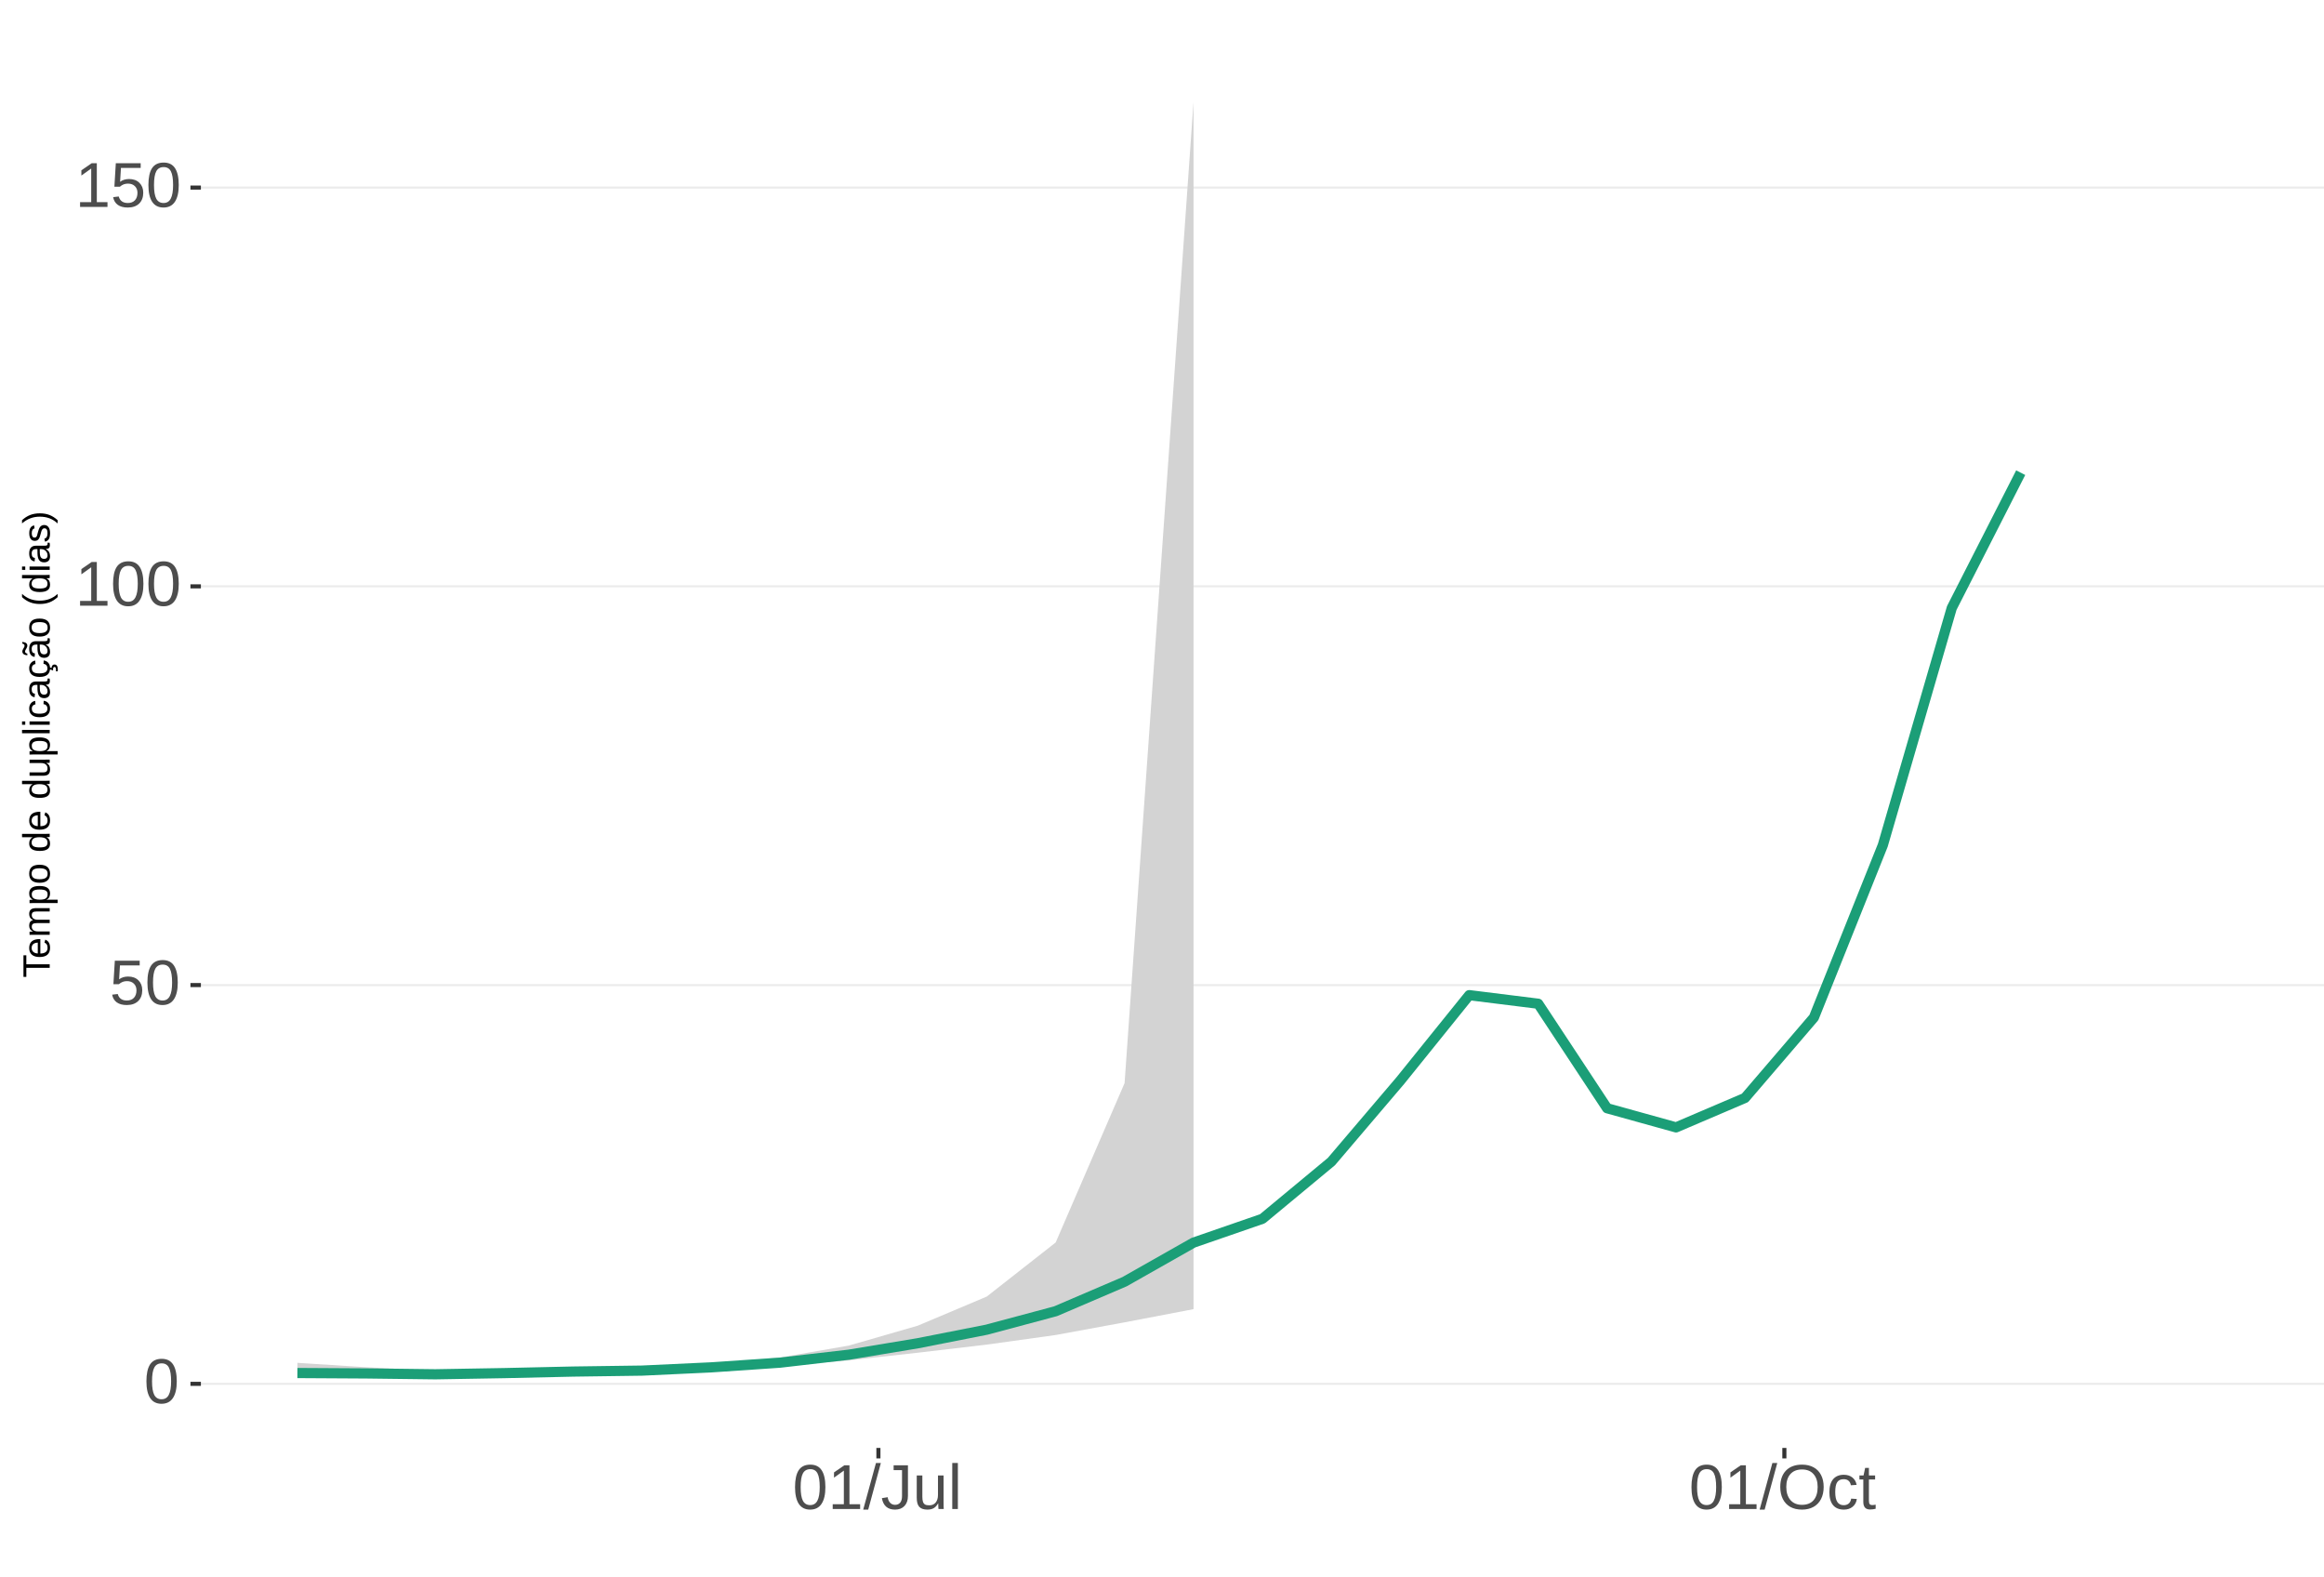
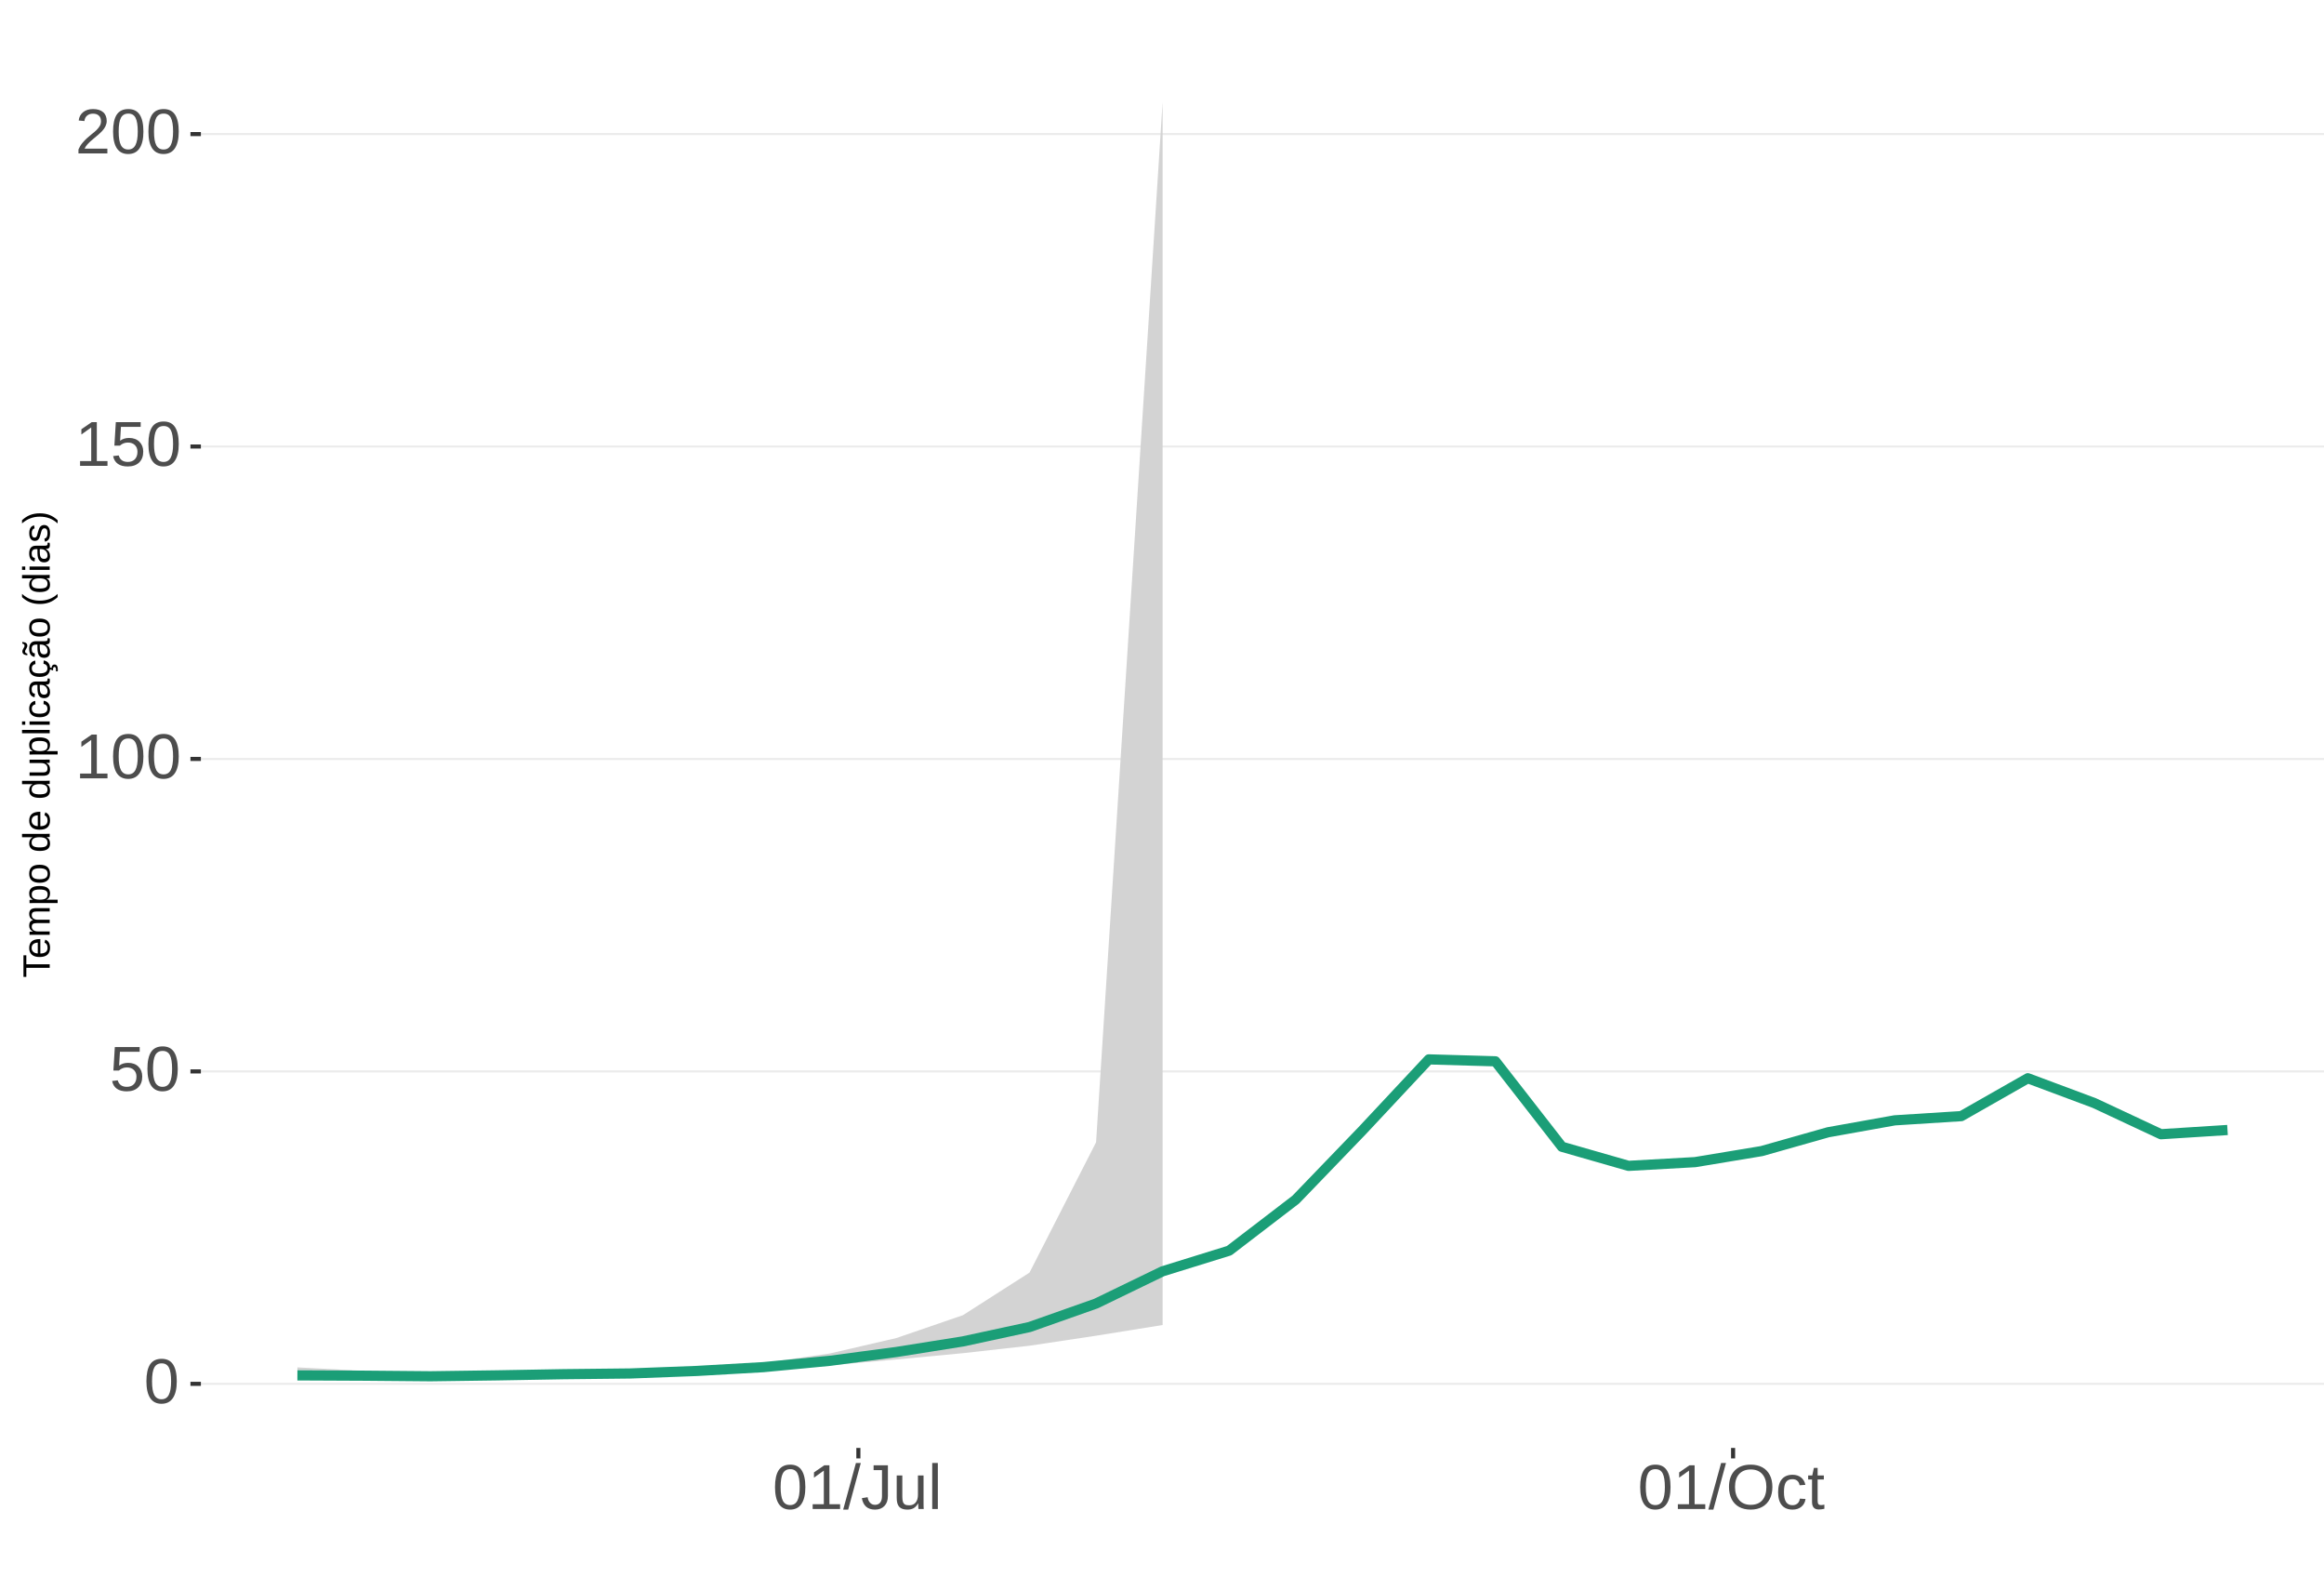
<svg xmlns="http://www.w3.org/2000/svg" xmlns:xlink="http://www.w3.org/1999/xlink" width="609pt" height="413pt" viewBox="0 0 609 413" version="1.1">
  <defs>
    <g>
      <symbol overflow="visible" id="glyph0-0">
        <path style="stroke:none;" d="M 1.672 -11.453 L 10.812 -11.453 L 10.812 0 L 1.672 0 Z M 2.281 -10.844 L 2.281 -0.625 L 10.203 -0.625 L 10.203 -10.844 Z M 2.281 -10.844 " />
      </symbol>
      <symbol overflow="visible" id="glyph0-1">
        <path style="stroke:none;" d="M 8.609 -5.734 C 8.609 -3.816 8.27 -2.352 7.594 -1.344 C 6.926 -0.344 5.93 0.156 4.609 0.156 C 3.297 0.156 2.305 -0.344 1.641 -1.344 C 0.984 -2.344 0.656 -3.805 0.656 -5.734 C 0.656 -7.703 0.973 -9.176 1.609 -10.156 C 2.254 -11.133 3.27 -11.625 4.656 -11.625 C 6.008 -11.625 7.004 -11.129 7.641 -10.141 C 8.285 -9.148 8.609 -7.68 8.609 -5.734 Z M 7.125 -5.734 C 7.125 -7.391 6.93 -8.586 6.547 -9.328 C 6.172 -10.066 5.539 -10.438 4.656 -10.438 C 3.758 -10.438 3.113 -10.07 2.719 -9.344 C 2.32 -8.613 2.125 -7.41 2.125 -5.734 C 2.125 -4.109 2.32 -2.914 2.719 -2.156 C 3.125 -1.406 3.758 -1.031 4.625 -1.031 C 5.488 -1.031 6.117 -1.414 6.516 -2.188 C 6.922 -2.957 7.125 -4.141 7.125 -5.734 Z M 7.125 -5.734 " />
      </symbol>
      <symbol overflow="visible" id="glyph0-2">
        <path style="stroke:none;" d="M 8.562 -3.734 C 8.562 -2.523 8.203 -1.57 7.484 -0.875 C 6.766 -0.188 5.77 0.156 4.5 0.156 C 3.426 0.156 2.562 -0.07 1.906 -0.531 C 1.25 -1 0.836 -1.676 0.672 -2.562 L 2.141 -2.734 C 2.453 -1.598 3.25 -1.031 4.531 -1.031 C 5.312 -1.031 5.926 -1.266 6.375 -1.734 C 6.82 -2.211 7.047 -2.867 7.047 -3.703 C 7.047 -4.422 6.82 -5 6.375 -5.438 C 5.926 -5.883 5.32 -6.109 4.562 -6.109 C 4.164 -6.109 3.797 -6.047 3.453 -5.922 C 3.109 -5.797 2.77 -5.586 2.438 -5.297 L 1 -5.297 L 1.375 -11.453 L 7.891 -11.453 L 7.891 -10.219 L 2.719 -10.219 L 2.5 -6.578 C 3.133 -7.066 3.922 -7.312 4.859 -7.312 C 5.992 -7.312 6.895 -6.977 7.562 -6.312 C 8.227 -5.656 8.562 -4.797 8.562 -3.734 Z M 8.562 -3.734 " />
      </symbol>
      <symbol overflow="visible" id="glyph0-3">
        <path style="stroke:none;" d="M 1.266 0 L 1.266 -1.25 L 4.188 -1.25 L 4.188 -10.062 L 1.609 -8.219 L 1.609 -9.594 L 4.312 -11.453 L 5.656 -11.453 L 5.656 -1.25 L 8.453 -1.25 L 8.453 0 Z M 1.266 0 " />
      </symbol>
      <symbol overflow="visible" id="glyph0-4">
+         <path style="stroke:none;" d="M 0.844 0 L 0.844 -1.031 C 1.113 -1.664 1.445 -2.223 1.844 -2.703 C 2.25 -3.191 2.672 -3.633 3.109 -4.031 C 3.547 -4.426 3.977 -4.789 4.406 -5.125 C 4.844 -5.457 5.234 -5.789 5.578 -6.125 C 5.922 -6.469 6.203 -6.82 6.422 -7.188 C 6.641 -7.562 6.75 -7.977 6.75 -8.438 C 6.75 -9.07 6.562 -9.562 6.188 -9.906 C 5.82 -10.25 5.312 -10.422 4.656 -10.422 C 4.031 -10.422 3.516 -10.25 3.109 -9.906 C 2.703 -9.57 2.469 -9.098 2.406 -8.484 L 0.906 -8.625 C 1.008 -9.539 1.395 -10.27 2.062 -10.812 C 2.738 -11.352 3.602 -11.625 4.656 -11.625 C 5.812 -11.625 6.695 -11.352 7.312 -10.812 C 7.938 -10.27 8.25 -9.492 8.25 -8.484 C 8.25 -8.047 8.145 -7.602 7.938 -7.156 C 7.738 -6.719 7.438 -6.281 7.031 -5.844 C 6.633 -5.406 5.867 -4.727 4.734 -3.812 C 4.109 -3.301 3.609 -2.836 3.234 -2.422 C 2.867 -2.016 2.609 -1.625 2.453 -1.25 L 8.422 -1.25 L 8.422 0 Z M 0.844 0 " />
+       </symbol>
+       <symbol overflow="visible" id="glyph0-5">
        <path style="stroke:none;" d="M 0 0.156 L 3.344 -12.062 L 4.625 -12.062 L 1.312 0.156 Z M 0 0.156 " />
      </symbol>
-       <symbol overflow="visible" id="glyph0-5">
+       <symbol overflow="visible" id="glyph0-6">
        <path style="stroke:none;" d="M 3.719 0.156 C 1.781 0.156 0.629 -0.844 0.266 -2.844 L 1.781 -3.094 C 1.875 -2.469 2.094 -1.977 2.438 -1.625 C 2.781 -1.27 3.207 -1.094 3.719 -1.094 C 4.289 -1.094 4.738 -1.285 5.062 -1.672 C 5.383 -2.066 5.547 -2.641 5.547 -3.391 L 5.547 -10.188 L 3.344 -10.188 L 3.344 -11.453 L 7.094 -11.453 L 7.094 -3.422 C 7.094 -2.305 6.789 -1.43 6.188 -0.797 C 5.582 -0.16 4.758 0.156 3.719 0.156 Z M 3.719 0.156 " />
      </symbol>
-       <symbol overflow="visible" id="glyph0-6">
+       <symbol overflow="visible" id="glyph0-7">
        <path style="stroke:none;" d="M 2.547 -8.797 L 2.547 -3.219 C 2.547 -2.633 2.602 -2.18 2.719 -1.859 C 2.832 -1.547 3.016 -1.316 3.266 -1.172 C 3.516 -1.035 3.883 -0.969 4.375 -0.969 C 5.07 -0.969 5.625 -1.207 6.031 -1.688 C 6.438 -2.176 6.641 -2.848 6.641 -3.703 L 6.641 -8.797 L 8.109 -8.797 L 8.109 -1.875 C 8.109 -0.852 8.125 -0.227 8.156 0 L 6.781 0 C 6.77 -0.031 6.758 -0.102 6.75 -0.219 C 6.75 -0.344 6.742 -0.477 6.734 -0.625 C 6.723 -0.781 6.711 -1.07 6.703 -1.5 L 6.688 -1.5 C 6.352 -0.895 5.961 -0.469 5.516 -0.219 C 5.078 0.031 4.531 0.156 3.875 0.156 C 2.906 0.156 2.195 -0.082 1.75 -0.562 C 1.301 -1.039 1.078 -1.832 1.078 -2.938 L 1.078 -8.797 Z M 2.547 -8.797 " />
      </symbol>
-       <symbol overflow="visible" id="glyph0-7">
+       <symbol overflow="visible" id="glyph0-8">
        <path style="stroke:none;" d="M 1.125 0 L 1.125 -12.062 L 2.594 -12.062 L 2.594 0 Z M 1.125 0 " />
      </symbol>
-       <symbol overflow="visible" id="glyph0-8">
+       <symbol overflow="visible" id="glyph0-9">
        <path style="stroke:none;" d="M 12.156 -5.781 C 12.156 -4.582 11.926 -3.531 11.469 -2.625 C 11.008 -1.727 10.352 -1.039 9.5 -0.562 C 8.645 -0.082 7.633 0.156 6.469 0.156 C 5.289 0.156 4.273 -0.078 3.422 -0.547 C 2.566 -1.023 1.91 -1.719 1.453 -2.625 C 1.004 -3.531 0.781 -4.582 0.781 -5.781 C 0.781 -7.613 1.281 -9.047 2.281 -10.078 C 3.289 -11.109 4.691 -11.625 6.484 -11.625 C 7.648 -11.625 8.66 -11.391 9.516 -10.922 C 10.367 -10.461 11.02 -9.789 11.469 -8.906 C 11.926 -8.031 12.156 -6.988 12.156 -5.781 Z M 10.578 -5.781 C 10.578 -7.207 10.219 -8.328 9.5 -9.141 C 8.789 -9.953 7.785 -10.359 6.484 -10.359 C 5.172 -10.359 4.156 -9.957 3.438 -9.156 C 2.719 -8.352 2.359 -7.227 2.359 -5.781 C 2.359 -4.344 2.719 -3.203 3.438 -2.359 C 4.164 -1.516 5.176 -1.094 6.469 -1.094 C 7.789 -1.094 8.805 -1.5 9.516 -2.312 C 10.223 -3.133 10.578 -4.289 10.578 -5.781 Z M 10.578 -5.781 " />
      </symbol>
-       <symbol overflow="visible" id="glyph0-9">
+       <symbol overflow="visible" id="glyph0-10">
        <path style="stroke:none;" d="M 2.234 -4.438 C 2.234 -3.27 2.414 -2.406 2.781 -1.844 C 3.156 -1.281 3.711 -1 4.453 -1 C 4.973 -1 5.406 -1.141 5.75 -1.422 C 6.102 -1.703 6.32 -2.133 6.406 -2.719 L 7.891 -2.625 C 7.773 -1.77 7.41 -1.094 6.797 -0.594 C 6.191 -0.094 5.426 0.156 4.5 0.156 C 3.27 0.156 2.328 -0.227 1.672 -1 C 1.023 -1.781 0.703 -2.914 0.703 -4.406 C 0.703 -5.883 1.023 -7.016 1.672 -7.797 C 2.328 -8.578 3.266 -8.969 4.484 -8.969 C 5.379 -8.969 6.125 -8.734 6.719 -8.266 C 7.312 -7.797 7.688 -7.148 7.844 -6.328 L 6.328 -6.219 C 6.254 -6.707 6.062 -7.094 5.75 -7.375 C 5.445 -7.664 5.008 -7.812 4.438 -7.812 C 3.664 -7.812 3.102 -7.551 2.75 -7.031 C 2.406 -6.52 2.234 -5.656 2.234 -4.438 Z M 2.234 -4.438 " />
      </symbol>
-       <symbol overflow="visible" id="glyph0-10">
+       <symbol overflow="visible" id="glyph0-11">
        <path style="stroke:none;" d="M 4.5 -0.062 C 4.02 0.062 3.531 0.125 3.031 0.125 C 1.852 0.125 1.266 -0.535 1.266 -1.859 L 1.266 -7.734 L 0.25 -7.734 L 0.25 -8.797 L 1.328 -8.797 L 1.75 -10.766 L 2.734 -10.766 L 2.734 -8.797 L 4.359 -8.797 L 4.359 -7.734 L 2.734 -7.734 L 2.734 -2.172 C 2.734 -1.754 2.801 -1.457 2.938 -1.281 C 3.07 -1.113 3.312 -1.031 3.656 -1.031 C 3.852 -1.031 4.133 -1.066 4.5 -1.141 Z M 4.5 -0.062 " />
      </symbol>
      <symbol overflow="visible" id="glyph1-0">
        <path style="stroke:none;" d="M -6.875 -1 L -6.875 -6.5 L 0 -6.5 L 0 -1 Z M -6.516 -1.375 L -0.375 -1.375 L -0.375 -6.125 L -6.516 -6.125 Z M -6.516 -1.375 " />
      </symbol>
      <symbol overflow="visible" id="glyph1-1">
        <path style="stroke:none;" d="M -6.125 -3.516 L 0 -3.516 L 0 -2.594 L -6.125 -2.594 L -6.125 -0.219 L -6.875 -0.219 L -6.875 -5.875 L -6.125 -5.875 Z M -6.125 -3.516 " />
      </symbol>
      <symbol overflow="visible" id="glyph1-2">
        <path style="stroke:none;" d="M -2.453 -1.344 C -1.848 -1.344 -1.379 -1.469 -1.047 -1.719 C -0.723 -1.969 -0.562 -2.336 -0.562 -2.828 C -0.562 -3.203 -0.633 -3.504 -0.781 -3.734 C -0.938 -3.961 -1.133 -4.117 -1.375 -4.203 L -1.156 -4.969 C -0.32 -4.656 0.094 -3.941 0.094 -2.828 C 0.094 -2.047 -0.133 -1.445 -0.594 -1.031 C -1.062 -0.625 -1.754 -0.422 -2.672 -0.422 C -3.547 -0.422 -4.211 -0.625 -4.672 -1.031 C -5.141 -1.445 -5.375 -2.031 -5.375 -2.781 C -5.375 -4.344 -4.441 -5.125 -2.578 -5.125 L -2.453 -5.125 Z M -3.125 -4.203 C -3.688 -4.16 -4.094 -4.02 -4.344 -3.781 C -4.602 -3.551 -4.734 -3.219 -4.734 -2.781 C -4.734 -2.352 -4.586 -2.016 -4.297 -1.766 C -4.016 -1.516 -3.625 -1.379 -3.125 -1.359 Z M -3.125 -4.203 " />
      </symbol>
      <symbol overflow="visible" id="glyph1-3">
        <path style="stroke:none;" d="M 0 -3.75 L -3.344 -3.75 C -3.852 -3.75 -4.207 -3.676 -4.406 -3.531 C -4.602 -3.395 -4.703 -3.145 -4.703 -2.781 C -4.703 -2.406 -4.555 -2.109 -4.266 -1.891 C -3.984 -1.672 -3.582 -1.562 -3.062 -1.562 L 0 -1.562 L 0 -0.688 L -4.156 -0.688 C -4.77 -0.688 -5.145 -0.68 -5.281 -0.672 L -5.281 -1.5 C -5.27 -1.5 -5.227 -1.5 -5.156 -1.5 C -5.082 -1.508 -5 -1.516 -4.906 -1.516 C -4.812 -1.523 -4.633 -1.531 -4.375 -1.531 L -4.375 -1.547 C -4.75 -1.734 -5.008 -1.945 -5.156 -2.188 C -5.301 -2.438 -5.375 -2.738 -5.375 -3.094 C -5.375 -3.488 -5.297 -3.801 -5.141 -4.031 C -4.984 -4.27 -4.727 -4.438 -4.375 -4.531 L -4.375 -4.547 C -4.727 -4.723 -4.984 -4.941 -5.141 -5.203 C -5.297 -5.461 -5.375 -5.773 -5.375 -6.141 C -5.375 -6.672 -5.227 -7.055 -4.938 -7.297 C -4.656 -7.547 -4.18 -7.672 -3.516 -7.672 L 0 -7.672 L 0 -6.797 L -3.344 -6.797 C -3.852 -6.797 -4.207 -6.723 -4.406 -6.578 C -4.602 -6.441 -4.703 -6.191 -4.703 -5.828 C -4.703 -5.453 -4.555 -5.156 -4.266 -4.938 C -3.984 -4.727 -3.582 -4.625 -3.062 -4.625 L 0 -4.625 Z M 0 -3.75 " />
      </symbol>
      <symbol overflow="visible" id="glyph1-4">
        <path style="stroke:none;" d="M -2.672 -5.141 C -0.828 -5.141 0.094 -4.492 0.094 -3.203 C 0.094 -2.391 -0.211 -1.844 -0.828 -1.562 L -0.828 -1.531 C -0.797 -1.539 -0.516 -1.547 0.016 -1.547 L 2.078 -1.547 L 2.078 -0.672 L -4.203 -0.672 C -4.742 -0.672 -5.102 -0.66 -5.281 -0.641 L -5.281 -1.5 C -5.27 -1.5 -5.223 -1.5 -5.141 -1.5 C -5.066 -1.508 -4.945 -1.52 -4.781 -1.531 C -4.613 -1.539 -4.5 -1.547 -4.438 -1.547 L -4.438 -1.562 C -4.758 -1.719 -4.992 -1.922 -5.141 -2.172 C -5.297 -2.43 -5.375 -2.773 -5.375 -3.203 C -5.375 -3.848 -5.156 -4.332 -4.719 -4.656 C -4.281 -4.977 -3.598 -5.141 -2.672 -5.141 Z M -2.641 -4.219 C -3.379 -4.219 -3.906 -4.117 -4.219 -3.922 C -4.539 -3.723 -4.703 -3.406 -4.703 -2.969 C -4.703 -2.625 -4.629 -2.352 -4.484 -2.156 C -4.336 -1.957 -4.109 -1.805 -3.797 -1.703 C -3.484 -1.598 -3.078 -1.547 -2.578 -1.547 C -1.879 -1.547 -1.363 -1.656 -1.031 -1.875 C -0.707 -2.102 -0.547 -2.469 -0.547 -2.969 C -0.547 -3.406 -0.707 -3.723 -1.031 -3.922 C -1.352 -4.117 -1.891 -4.219 -2.641 -4.219 Z M -2.641 -4.219 " />
      </symbol>
      <symbol overflow="visible" id="glyph1-5">
        <path style="stroke:none;" d="M -2.641 -5.141 C -1.723 -5.141 -1.035 -4.938 -0.578 -4.531 C -0.129 -4.125 0.094 -3.535 0.094 -2.766 C 0.094 -1.992 -0.141 -1.41 -0.609 -1.016 C -1.078 -0.617 -1.754 -0.422 -2.641 -0.422 C -4.461 -0.422 -5.375 -1.207 -5.375 -2.781 C -5.375 -3.594 -5.148 -4.188 -4.703 -4.562 C -4.266 -4.945 -3.578 -5.141 -2.641 -5.141 Z M -2.641 -4.219 C -3.367 -4.219 -3.898 -4.109 -4.234 -3.891 C -4.566 -3.672 -4.734 -3.305 -4.734 -2.797 C -4.734 -2.285 -4.562 -1.914 -4.219 -1.688 C -3.883 -1.457 -3.359 -1.344 -2.641 -1.344 C -1.953 -1.344 -1.43 -1.453 -1.078 -1.672 C -0.723 -1.898 -0.547 -2.258 -0.547 -2.75 C -0.547 -3.281 -0.711 -3.656 -1.047 -3.875 C -1.391 -4.102 -1.922 -4.219 -2.641 -4.219 Z M -2.641 -4.219 " />
      </symbol>
      <symbol overflow="visible" id="glyph1-6">
        <path style="stroke:none;" d="" />
      </symbol>
      <symbol overflow="visible" id="glyph1-7">
        <path style="stroke:none;" d="M -0.844 -4.016 C -0.508 -3.848 -0.27 -3.629 -0.125 -3.359 C 0.02 -3.086 0.094 -2.754 0.094 -2.359 C 0.094 -1.691 -0.129 -1.203 -0.578 -0.891 C -1.023 -0.578 -1.707 -0.422 -2.625 -0.422 C -4.457 -0.422 -5.375 -1.066 -5.375 -2.359 C -5.375 -2.766 -5.301 -3.098 -5.156 -3.359 C -5.008 -3.629 -4.781 -3.848 -4.469 -4.016 L -7.25 -4.016 L -7.25 -4.891 L -1.094 -4.891 C -0.539 -4.891 -0.176 -4.898 0 -4.922 L 0 -4.078 C -0.051 -4.066 -0.172 -4.055 -0.359 -4.047 C -0.547 -4.035 -0.707 -4.031 -0.844 -4.031 Z M -2.641 -1.344 C -1.898 -1.344 -1.367 -1.438 -1.047 -1.625 C -0.734 -1.82 -0.578 -2.145 -0.578 -2.594 C -0.578 -3.082 -0.75 -3.441 -1.094 -3.672 C -1.438 -3.898 -1.973 -4.016 -2.703 -4.016 C -3.398 -4.016 -3.91 -3.898 -4.234 -3.672 C -4.566 -3.441 -4.734 -3.082 -4.734 -2.594 C -4.734 -2.156 -4.566 -1.836 -4.234 -1.641 C -3.91 -1.441 -3.379 -1.344 -2.641 -1.344 Z M -2.641 -1.344 " />
      </symbol>
      <symbol overflow="visible" id="glyph1-8">
        <path style="stroke:none;" d="M -5.281 -1.531 L -1.938 -1.531 C -1.582 -1.531 -1.305 -1.562 -1.109 -1.625 C -0.922 -1.695 -0.785 -1.805 -0.703 -1.953 C -0.617 -2.109 -0.578 -2.332 -0.578 -2.625 C -0.578 -3.039 -0.723 -3.367 -1.016 -3.609 C -1.305 -3.859 -1.707 -3.984 -2.219 -3.984 L -5.281 -3.984 L -5.281 -4.875 L -1.125 -4.875 C -0.508 -4.875 -0.133 -4.879 0 -4.891 L 0 -4.062 C -0.02 -4.062 -0.062 -4.055 -0.125 -4.047 C -0.195 -4.047 -0.281 -4.039 -0.375 -4.031 C -0.469 -4.031 -0.645 -4.031 -0.906 -4.031 L -0.906 -4.016 C -0.539 -3.816 -0.281 -3.582 -0.125 -3.312 C 0.02 -3.051 0.094 -2.723 0.094 -2.328 C 0.094 -1.742 -0.047 -1.316 -0.328 -1.047 C -0.617 -0.785 -1.098 -0.656 -1.766 -0.656 L -5.281 -0.656 Z M -5.281 -1.531 " />
      </symbol>
      <symbol overflow="visible" id="glyph1-9">
        <path style="stroke:none;" d="M 0 -0.672 L -7.25 -0.672 L -7.25 -1.547 L 0 -1.547 Z M 0 -0.672 " />
      </symbol>
      <symbol overflow="visible" id="glyph1-10">
        <path style="stroke:none;" d="M -6.406 -0.672 L -7.25 -0.672 L -7.25 -1.547 L -6.406 -1.547 Z M 0 -0.672 L -5.281 -0.672 L -5.281 -1.547 L 0 -1.547 Z M 0 -0.672 " />
      </symbol>
      <symbol overflow="visible" id="glyph1-11">
        <path style="stroke:none;" d="M -2.672 -1.344 C -1.961 -1.344 -1.438 -1.453 -1.094 -1.672 C -0.758 -1.891 -0.594 -2.223 -0.594 -2.672 C -0.594 -2.984 -0.676 -3.242 -0.844 -3.453 C -1.02 -3.672 -1.281 -3.801 -1.625 -3.844 L -1.578 -4.734 C -1.066 -4.672 -0.66 -4.457 -0.359 -4.094 C -0.055 -3.727 0.094 -3.266 0.094 -2.703 C 0.094 -1.961 -0.133 -1.395 -0.594 -1 C -1.062 -0.613 -1.742 -0.422 -2.641 -0.422 C -3.535 -0.422 -4.211 -0.613 -4.672 -1 C -5.141 -1.395 -5.375 -1.957 -5.375 -2.688 C -5.375 -3.227 -5.234 -3.676 -4.953 -4.031 C -4.68 -4.395 -4.297 -4.617 -3.797 -4.703 L -3.734 -3.797 C -4.023 -3.754 -4.254 -3.641 -4.422 -3.453 C -4.598 -3.266 -4.688 -3.004 -4.688 -2.672 C -4.688 -2.203 -4.531 -1.863 -4.219 -1.656 C -3.914 -1.445 -3.398 -1.344 -2.672 -1.344 Z M -2.672 -1.344 " />
      </symbol>
      <symbol overflow="visible" id="glyph1-12">
        <path style="stroke:none;" d="M 0.094 -2.016 C 0.094 -1.484 -0.047 -1.082 -0.328 -0.812 C -0.609 -0.551 -0.988 -0.422 -1.469 -0.422 C -2.02 -0.422 -2.441 -0.598 -2.734 -0.953 C -3.023 -1.316 -3.18 -1.898 -3.203 -2.703 L -3.219 -3.891 L -3.516 -3.891 C -3.941 -3.891 -4.25 -3.797 -4.438 -3.609 C -4.625 -3.43 -4.719 -3.148 -4.719 -2.766 C -4.719 -2.367 -4.648 -2.078 -4.516 -1.891 C -4.379 -1.711 -4.164 -1.609 -3.875 -1.578 L -3.953 -0.656 C -4.898 -0.812 -5.375 -1.52 -5.375 -2.781 C -5.375 -3.445 -5.223 -3.945 -4.922 -4.281 C -4.617 -4.613 -4.18 -4.781 -3.609 -4.781 L -1.328 -4.781 C -1.066 -4.781 -0.867 -4.812 -0.734 -4.875 C -0.609 -4.945 -0.547 -5.082 -0.547 -5.281 C -0.547 -5.363 -0.555 -5.457 -0.578 -5.562 L -0.031 -5.562 C 0.02 -5.344 0.047 -5.117 0.047 -4.891 C 0.047 -4.555 -0.035 -4.316 -0.203 -4.172 C -0.379 -4.023 -0.648 -3.941 -1.016 -3.922 L -1.016 -3.891 C -0.609 -3.672 -0.32 -3.41 -0.156 -3.109 C 0.008 -2.805 0.094 -2.441 0.094 -2.016 Z M -0.562 -2.219 C -0.562 -2.539 -0.633 -2.828 -0.781 -3.078 C -0.926 -3.328 -1.125 -3.523 -1.375 -3.672 C -1.633 -3.816 -1.898 -3.891 -2.172 -3.891 L -2.609 -3.891 L -2.594 -2.938 C -2.582 -2.52 -2.535 -2.203 -2.453 -1.984 C -2.379 -1.773 -2.258 -1.613 -2.094 -1.5 C -1.938 -1.383 -1.723 -1.328 -1.453 -1.328 C -1.172 -1.328 -0.953 -1.406 -0.797 -1.562 C -0.641 -1.719 -0.562 -1.938 -0.562 -2.219 Z M -0.562 -2.219 " />
      </symbol>
      <symbol overflow="visible" id="glyph1-13">
        <path style="stroke:none;" d="M -2.672 -1.344 C -1.961 -1.344 -1.438 -1.453 -1.094 -1.672 C -0.758 -1.891 -0.594 -2.223 -0.594 -2.672 C -0.594 -2.984 -0.676 -3.242 -0.844 -3.453 C -1.02 -3.672 -1.281 -3.801 -1.625 -3.844 L -1.578 -4.734 C -1.066 -4.672 -0.66 -4.457 -0.359 -4.094 C -0.055 -3.727 0.094 -3.266 0.094 -2.703 C 0.094 -1.961 -0.133 -1.395 -0.594 -1 C -1.062 -0.613 -1.742 -0.422 -2.641 -0.422 C -3.535 -0.422 -4.211 -0.613 -4.672 -1 C -5.141 -1.395 -5.375 -1.957 -5.375 -2.688 C -5.375 -3.227 -5.234 -3.676 -4.953 -4.031 C -4.68 -4.395 -4.297 -4.617 -3.797 -4.703 L -3.734 -3.797 C -4.023 -3.754 -4.254 -3.641 -4.422 -3.453 C -4.598 -3.266 -4.688 -3.004 -4.688 -2.672 C -4.688 -2.203 -4.531 -1.863 -4.219 -1.656 C -3.914 -1.445 -3.398 -1.344 -2.672 -1.344 Z M 1.234 -3.672 C 1.828 -3.672 2.125 -3.223 2.125 -2.328 C 2.125 -2.148 2.113 -2.004 2.094 -1.891 L 1.625 -1.891 C 1.645 -2.055 1.656 -2.195 1.656 -2.312 C 1.656 -2.789 1.52 -3.031 1.25 -3.031 C 1 -3.031 0.875 -2.812 0.875 -2.375 C 0.875 -2.238 0.879 -2.148 0.891 -2.109 L 0 -2.422 L 0 -2.938 L 0.484 -2.75 C 0.492 -3.062 0.566 -3.289 0.703 -3.438 C 0.836 -3.594 1.016 -3.672 1.234 -3.672 Z M 1.234 -3.672 " />
      </symbol>
      <symbol overflow="visible" id="glyph1-14">
        <path style="stroke:none;" d="M 0.094 -2.016 C 0.094 -1.484 -0.047 -1.082 -0.328 -0.812 C -0.609 -0.551 -0.988 -0.422 -1.469 -0.422 C -2.02 -0.422 -2.441 -0.598 -2.734 -0.953 C -3.023 -1.316 -3.18 -1.898 -3.203 -2.703 L -3.219 -3.891 L -3.516 -3.891 C -3.941 -3.891 -4.25 -3.797 -4.438 -3.609 C -4.625 -3.43 -4.719 -3.148 -4.719 -2.766 C -4.719 -2.367 -4.648 -2.078 -4.516 -1.891 C -4.379 -1.711 -4.164 -1.609 -3.875 -1.578 L -3.953 -0.656 C -4.898 -0.812 -5.375 -1.52 -5.375 -2.781 C -5.375 -3.445 -5.223 -3.945 -4.922 -4.281 C -4.617 -4.613 -4.18 -4.781 -3.609 -4.781 L -1.328 -4.781 C -1.066 -4.781 -0.867 -4.812 -0.734 -4.875 C -0.609 -4.945 -0.547 -5.082 -0.547 -5.281 C -0.547 -5.363 -0.555 -5.457 -0.578 -5.562 L -0.031 -5.562 C 0.02 -5.344 0.047 -5.117 0.047 -4.891 C 0.047 -4.555 -0.035 -4.316 -0.203 -4.172 C -0.379 -4.023 -0.648 -3.941 -1.016 -3.922 L -1.016 -3.891 C -0.609 -3.672 -0.32 -3.41 -0.156 -3.109 C 0.008 -2.805 0.094 -2.441 0.094 -2.016 Z M -0.562 -2.219 C -0.562 -2.539 -0.633 -2.828 -0.781 -3.078 C -0.926 -3.328 -1.125 -3.523 -1.375 -3.672 C -1.633 -3.816 -1.898 -3.891 -2.172 -3.891 L -2.609 -3.891 L -2.594 -2.938 C -2.582 -2.52 -2.535 -2.203 -2.453 -1.984 C -2.379 -1.773 -2.258 -1.613 -2.094 -1.5 C -1.938 -1.383 -1.723 -1.328 -1.453 -1.328 C -1.172 -1.328 -0.953 -1.406 -0.797 -1.562 C -0.641 -1.719 -0.562 -1.938 -0.562 -2.219 Z M -5.859 -3.609 C -5.859 -3.473 -5.891 -3.332 -5.953 -3.188 C -6.016 -3.051 -6.082 -2.922 -6.156 -2.797 C -6.227 -2.672 -6.297 -2.551 -6.359 -2.438 C -6.422 -2.32 -6.453 -2.211 -6.453 -2.109 C -6.453 -1.93 -6.398 -1.797 -6.297 -1.703 C -6.191 -1.617 -6.047 -1.562 -5.859 -1.531 L -5.859 -1.094 C -6.191 -1.125 -6.441 -1.176 -6.609 -1.25 C -6.785 -1.332 -6.922 -1.441 -7.016 -1.578 C -7.117 -1.711 -7.172 -1.879 -7.172 -2.078 C -7.172 -2.223 -7.141 -2.363 -7.078 -2.5 C -7.023 -2.633 -6.957 -2.766 -6.875 -2.891 C -6.801 -3.023 -6.734 -3.145 -6.672 -3.25 C -6.617 -3.363 -6.594 -3.473 -6.594 -3.578 C -6.594 -3.898 -6.785 -4.086 -7.172 -4.141 L -7.172 -4.594 C -6.691 -4.539 -6.352 -4.43 -6.156 -4.266 C -5.957 -4.098 -5.859 -3.879 -5.859 -3.609 Z M -5.859 -3.609 " />
      </symbol>
      <symbol overflow="visible" id="glyph1-15">
        <path style="stroke:none;" d="M -2.594 -0.625 C -3.539 -0.625 -4.383 -0.77 -5.125 -1.062 C -5.875 -1.352 -6.582 -1.805 -7.25 -2.422 L -7.25 -3.266 C -6.57 -2.66 -5.852 -2.211 -5.094 -1.922 C -4.332 -1.641 -3.5 -1.5 -2.594 -1.5 C -1.688 -1.5 -0.852 -1.641 -0.094 -1.922 C 0.664 -2.203 1.391 -2.648 2.078 -3.266 L 2.078 -2.422 C 1.41 -1.805 0.703 -1.352 -0.047 -1.062 C -0.797 -0.77 -1.641 -0.625 -2.578 -0.625 Z M -2.594 -0.625 " />
      </symbol>
      <symbol overflow="visible" id="glyph1-16">
        <path style="stroke:none;" d="M -1.453 -4.641 C -0.961 -4.641 -0.582 -4.453 -0.312 -4.078 C -0.039 -3.703 0.094 -3.176 0.094 -2.5 C 0.094 -1.844 -0.008 -1.332 -0.219 -0.969 C -0.438 -0.613 -0.773 -0.383 -1.234 -0.281 L -1.391 -1.062 C -1.109 -1.133 -0.898 -1.285 -0.766 -1.516 C -0.641 -1.754 -0.578 -2.082 -0.578 -2.5 C -0.578 -2.945 -0.645 -3.27 -0.781 -3.469 C -0.914 -3.676 -1.117 -3.781 -1.391 -3.781 C -1.598 -3.781 -1.766 -3.707 -1.891 -3.562 C -2.023 -3.426 -2.133 -3.195 -2.219 -2.875 L -2.391 -2.25 C -2.516 -1.738 -2.641 -1.375 -2.766 -1.156 C -2.891 -0.945 -3.039 -0.781 -3.219 -0.656 C -3.406 -0.539 -3.629 -0.484 -3.891 -0.484 C -4.367 -0.484 -4.734 -0.656 -4.984 -1 C -5.234 -1.344 -5.359 -1.844 -5.359 -2.5 C -5.359 -3.082 -5.254 -3.547 -5.047 -3.891 C -4.848 -4.234 -4.523 -4.453 -4.078 -4.547 L -3.969 -3.75 C -4.207 -3.707 -4.391 -3.578 -4.516 -3.359 C -4.641 -3.148 -4.703 -2.863 -4.703 -2.5 C -4.703 -2.102 -4.641 -1.812 -4.516 -1.625 C -4.398 -1.438 -4.219 -1.344 -3.969 -1.344 C -3.82 -1.344 -3.695 -1.379 -3.594 -1.453 C -3.5 -1.535 -3.414 -1.648 -3.344 -1.797 C -3.281 -1.953 -3.191 -2.281 -3.078 -2.781 C -2.953 -3.238 -2.836 -3.57 -2.734 -3.781 C -2.641 -3.988 -2.531 -4.148 -2.406 -4.266 C -2.289 -4.379 -2.156 -4.469 -2 -4.531 C -1.844 -4.602 -1.66 -4.641 -1.453 -4.641 Z M -1.453 -4.641 " />
      </symbol>
      <symbol overflow="visible" id="glyph1-17">
        <path style="stroke:none;" d="M -2.578 -2.703 C -1.641 -2.703 -0.797 -2.555 -0.047 -2.266 C 0.703 -1.973 1.41 -1.52 2.078 -0.906 L 2.078 -0.062 C 1.391 -0.676 0.672 -1.125 -0.078 -1.406 C -0.836 -1.688 -1.676 -1.828 -2.594 -1.828 C -3.5 -1.828 -4.328 -1.68 -5.078 -1.391 C -5.836 -1.109 -6.562 -0.664 -7.25 -0.062 L -7.25 -0.906 C -6.582 -1.52 -5.875 -1.973 -5.125 -2.266 C -4.375 -2.555 -3.531 -2.703 -2.594 -2.703 Z M -2.578 -2.703 " />
      </symbol>
    </g>
    <clipPath id="clip1">
      <path d="M 52.645 9.961 L 609 9.961 L 609 379.328 L 52.645 379.328 Z M 52.645 9.961 " />
    </clipPath>
    <clipPath id="clip2">
      <path d="M 52.645 362 L 609 362 L 609 363 L 52.645 363 Z M 52.645 362 " />
    </clipPath>
    <clipPath id="clip3">
-       <path d="M 52.645 257 L 609 257 L 609 259 L 52.645 259 Z M 52.645 257 " />
+       <path d="M 52.645 280 L 609 280 L 609 281 L 52.645 281 Z M 52.645 280 " />
    </clipPath>
    <clipPath id="clip4">
-       <path d="M 52.645 153 L 609 153 L 609 154 L 52.645 154 Z M 52.645 153 " />
+       <path d="M 52.645 198 L 609 198 L 609 200 L 52.645 200 Z M 52.645 198 " />
    </clipPath>
    <clipPath id="clip5">
-       <path d="M 52.645 48 L 609 48 L 609 50 L 52.645 50 Z M 52.645 48 " />
+       <path d="M 52.645 116 L 609 116 L 609 118 L 52.645 118 Z M 52.645 116 " />
+     </clipPath>
+     <clipPath id="clip6">
+       <path d="M 52.645 34 L 609 34 L 609 36 L 52.645 36 Z M 52.645 34 " />
    </clipPath>
  </defs>
  <g id="surface354">
    <rect x="0" y="0" width="609" height="413" style="fill:rgb(100%,100%,100%);fill-opacity:1;stroke:none;" />
    <rect x="0" y="0" width="609" height="413" style="fill:rgb(100%,100%,100%);fill-opacity:1;stroke:none;" />
    <path style="fill:none;stroke-width:1.067;stroke-linecap:round;stroke-linejoin:round;stroke:rgb(100%,100%,100%);stroke-opacity:1;stroke-miterlimit:10;" d="M 0 413 L 609 413 L 609 0 L 0 0 Z M 0 413 " />
    <g clip-path="url(#clip1)" clip-rule="nonzero">
      <path style=" stroke:none;fill-rule:nonzero;fill:rgb(100%,100%,100%);fill-opacity:1;" d="M 52.645 379.328 L 609 379.328 L 609 9.961 L 52.645 9.961 Z M 52.645 379.328 " />
    </g>
    <g clip-path="url(#clip2)" clip-rule="nonzero">
      <path style="fill:none;stroke-width:0.533;stroke-linecap:butt;stroke-linejoin:round;stroke:rgb(92.157%,92.157%,92.157%);stroke-opacity:1;stroke-miterlimit:10;" d="M 52.645 362.539 L 609 362.539 " />
    </g>
    <g clip-path="url(#clip3)" clip-rule="nonzero">
-       <path style="fill:none;stroke-width:0.533;stroke-linecap:butt;stroke-linejoin:round;stroke:rgb(92.157%,92.157%,92.157%);stroke-opacity:1;stroke-miterlimit:10;" d="M 52.645 258.074 L 609 258.074 " />
+       <path style="fill:none;stroke-width:0.533;stroke-linecap:butt;stroke-linejoin:round;stroke:rgb(92.157%,92.157%,92.157%);stroke-opacity:1;stroke-miterlimit:10;" d="M 52.645 280.688 L 609 280.688 " />
    </g>
    <g clip-path="url(#clip4)" clip-rule="nonzero">
-       <path style="fill:none;stroke-width:0.533;stroke-linecap:butt;stroke-linejoin:round;stroke:rgb(92.157%,92.157%,92.157%);stroke-opacity:1;stroke-miterlimit:10;" d="M 52.645 153.609 L 609 153.609 " />
+       <path style="fill:none;stroke-width:0.533;stroke-linecap:butt;stroke-linejoin:round;stroke:rgb(92.157%,92.157%,92.157%);stroke-opacity:1;stroke-miterlimit:10;" d="M 52.645 198.832 L 609 198.832 " />
    </g>
    <g clip-path="url(#clip5)" clip-rule="nonzero">
-       <path style="fill:none;stroke-width:0.533;stroke-linecap:butt;stroke-linejoin:round;stroke:rgb(92.157%,92.157%,92.157%);stroke-opacity:1;stroke-miterlimit:10;" d="M 52.645 49.141 L 609 49.141 " />
-     </g>
-     <path style=" stroke:none;fill-rule:nonzero;fill:rgb(82.745%,82.745%,82.745%);fill-opacity:1;" d="M 77.934 357.039 L 95.996 358.191 L 114.062 359.125 L 132.125 358.898 L 150.188 358.508 L 168.25 358.34 L 186.316 357.293 L 204.379 355.645 L 222.441 352.516 L 240.504 347.305 L 258.57 339.68 L 276.633 325.512 L 294.695 283.754 L 312.758 26.754 L 312.758 342.973 L 294.695 346.43 L 276.633 349.75 L 258.57 352.266 L 240.504 354.387 L 222.441 356.383 L 204.379 357.914 L 186.316 358.887 L 168.25 359.602 L 150.188 359.879 L 132.125 360.273 L 114.062 360.594 L 95.996 360.602 L 77.934 360.695 Z M 77.934 357.039 " />
-     <path style="fill:none;stroke-width:2.667;stroke-linecap:butt;stroke-linejoin:round;stroke:rgb(10.588%,61.961%,46.667%);stroke-opacity:1;stroke-miterlimit:10;" d="M 77.934 359.711 L 95.996 359.816 L 114.062 360.039 L 132.125 359.73 L 150.188 359.324 L 168.25 359.074 L 186.316 358.227 L 204.379 356.996 L 222.441 354.906 L 240.504 351.91 L 258.57 348.352 L 276.633 343.516 L 294.695 335.777 L 312.758 325.543 L 330.824 319.297 L 348.887 304.316 L 366.949 283.105 L 385.012 260.711 L 403.078 262.957 L 421.141 290.34 L 439.203 295.355 L 457.266 287.641 L 475.332 266.566 L 493.395 221.418 L 511.457 159.277 L 529.52 123.832 " />
+       <path style="fill:none;stroke-width:0.533;stroke-linecap:butt;stroke-linejoin:round;stroke:rgb(92.157%,92.157%,92.157%);stroke-opacity:1;stroke-miterlimit:10;" d="M 52.645 116.977 L 609 116.977 " />
+     </g>
+     <g clip-path="url(#clip6)" clip-rule="nonzero">
+       <path style="fill:none;stroke-width:0.533;stroke-linecap:butt;stroke-linejoin:round;stroke:rgb(92.157%,92.157%,92.157%);stroke-opacity:1;stroke-miterlimit:10;" d="M 52.645 35.125 L 609 35.125 " />
+     </g>
+     <path style=" stroke:none;fill-rule:nonzero;fill:rgb(82.745%,82.745%,82.745%);fill-opacity:1;" d="M 77.934 358.23 L 95.375 359.133 L 112.816 359.82 L 130.254 359.652 L 147.695 359.367 L 165.137 359.242 L 182.578 358.426 L 200.02 357.082 L 217.457 354.586 L 234.898 350.543 L 252.34 344.551 L 269.781 333.398 L 287.223 299.262 L 304.66 26.754 L 304.66 347.129 L 287.223 349.934 L 269.781 352.555 L 252.34 354.508 L 234.898 356.156 L 217.457 357.691 L 200.02 358.898 L 182.578 359.684 L 165.137 360.238 L 147.695 360.453 L 130.254 360.754 L 112.816 361.004 L 95.375 361.023 L 77.934 361.094 Z M 77.934 358.23 " />
+     <path style="fill:none;stroke-width:2.667;stroke-linecap:butt;stroke-linejoin:round;stroke:rgb(10.588%,61.961%,46.667%);stroke-opacity:1;stroke-miterlimit:10;" d="M 77.934 360.324 L 95.375 360.406 L 112.816 360.559 L 130.254 360.32 L 147.695 360.012 L 165.137 359.824 L 182.578 359.164 L 200.02 358.168 L 217.457 356.508 L 234.898 354.199 L 252.34 351.426 L 269.781 347.66 L 287.223 341.504 L 304.66 333.055 L 322.102 327.648 L 339.543 314.281 L 356.984 296.184 L 374.426 277.539 L 391.863 278.043 L 409.305 300.434 L 426.746 305.434 L 444.188 304.457 L 461.629 301.566 L 479.066 296.629 L 496.508 293.508 L 513.949 292.406 L 531.391 282.477 L 548.828 288.988 L 566.27 297.145 L 583.711 296.039 " />
    <g style="fill:rgb(30.196%,30.196%,30.196%);fill-opacity:1;">
      <use xlink:href="#glyph0-1" x="37.715" y="367.611" />
    </g>
    <g style="fill:rgb(30.196%,30.196%,30.196%);fill-opacity:1;">
-       <use xlink:href="#glyph0-2" x="28.715" y="263.146" />
-       <use xlink:href="#glyph0-1" x="37.975" y="263.146" />
-     </g>
-     <g style="fill:rgb(30.196%,30.196%,30.196%);fill-opacity:1;">
-       <use xlink:href="#glyph0-3" x="19.715" y="158.682" />
-       <use xlink:href="#glyph0-1" x="28.975" y="158.682" />
-       <use xlink:href="#glyph0-1" x="38.234" y="158.682" />
-     </g>
-     <g style="fill:rgb(30.196%,30.196%,30.196%);fill-opacity:1;">
-       <use xlink:href="#glyph0-3" x="19.715" y="54.213" />
-       <use xlink:href="#glyph0-2" x="28.975" y="54.213" />
-       <use xlink:href="#glyph0-1" x="38.234" y="54.213" />
+       <use xlink:href="#glyph0-2" x="28.715" y="285.76" />
+       <use xlink:href="#glyph0-1" x="37.975" y="285.76" />
+     </g>
+     <g style="fill:rgb(30.196%,30.196%,30.196%);fill-opacity:1;">
+       <use xlink:href="#glyph0-3" x="19.715" y="203.904" />
+       <use xlink:href="#glyph0-1" x="28.975" y="203.904" />
+       <use xlink:href="#glyph0-1" x="38.234" y="203.904" />
+     </g>
+     <g style="fill:rgb(30.196%,30.196%,30.196%);fill-opacity:1;">
+       <use xlink:href="#glyph0-3" x="19.715" y="122.049" />
+       <use xlink:href="#glyph0-2" x="28.975" y="122.049" />
+       <use xlink:href="#glyph0-1" x="38.234" y="122.049" />
+     </g>
+     <g style="fill:rgb(30.196%,30.196%,30.196%);fill-opacity:1;">
+       <use xlink:href="#glyph0-4" x="19.715" y="40.197" />
+       <use xlink:href="#glyph0-1" x="28.975" y="40.197" />
+       <use xlink:href="#glyph0-1" x="38.234" y="40.197" />
    </g>
    <path style="fill:none;stroke-width:1.067;stroke-linecap:butt;stroke-linejoin:round;stroke:rgb(20%,20%,20%);stroke-opacity:1;stroke-miterlimit:10;" d="M 49.906 362.539 L 52.645 362.539 " />
-     <path style="fill:none;stroke-width:1.067;stroke-linecap:butt;stroke-linejoin:round;stroke:rgb(20%,20%,20%);stroke-opacity:1;stroke-miterlimit:10;" d="M 49.906 258.074 L 52.645 258.074 " />
-     <path style="fill:none;stroke-width:1.067;stroke-linecap:butt;stroke-linejoin:round;stroke:rgb(20%,20%,20%);stroke-opacity:1;stroke-miterlimit:10;" d="M 49.906 153.609 L 52.645 153.609 " />
-     <path style="fill:none;stroke-width:1.067;stroke-linecap:butt;stroke-linejoin:round;stroke:rgb(20%,20%,20%);stroke-opacity:1;stroke-miterlimit:10;" d="M 49.906 49.141 L 52.645 49.141 " />
-     <path style="fill:none;stroke-width:1.067;stroke-linecap:butt;stroke-linejoin:round;stroke:rgb(20%,20%,20%);stroke-opacity:1;stroke-miterlimit:10;" d="M 230.184 382.07 L 230.184 379.328 " />
-     <path style="fill:none;stroke-width:1.067;stroke-linecap:butt;stroke-linejoin:round;stroke:rgb(20%,20%,20%);stroke-opacity:1;stroke-miterlimit:10;" d="M 467.59 382.07 L 467.59 379.328 " />
-     <g style="fill:rgb(30.196%,30.196%,30.196%);fill-opacity:1;">
-       <use xlink:href="#glyph0-1" x="207.684" y="395.334" />
-       <use xlink:href="#glyph0-3" x="216.943" y="395.334" />
-       <use xlink:href="#glyph0-4" x="226.203" y="395.334" />
-       <use xlink:href="#glyph0-5" x="230.829" y="395.334" />
-       <use xlink:href="#glyph0-6" x="239.154" y="395.334" />
-       <use xlink:href="#glyph0-7" x="248.414" y="395.334" />
-     </g>
-     <g style="fill:rgb(30.196%,30.196%,30.196%);fill-opacity:1;">
-       <use xlink:href="#glyph0-1" x="442.59" y="395.334" />
-       <use xlink:href="#glyph0-3" x="451.85" y="395.334" />
-       <use xlink:href="#glyph0-4" x="461.109" y="395.334" />
-       <use xlink:href="#glyph0-8" x="465.735" y="395.334" />
-       <use xlink:href="#glyph0-9" x="478.686" y="395.334" />
-       <use xlink:href="#glyph0-10" x="487.011" y="395.334" />
+     <path style="fill:none;stroke-width:1.067;stroke-linecap:butt;stroke-linejoin:round;stroke:rgb(20%,20%,20%);stroke-opacity:1;stroke-miterlimit:10;" d="M 49.906 280.688 L 52.645 280.688 " />
+     <path style="fill:none;stroke-width:1.067;stroke-linecap:butt;stroke-linejoin:round;stroke:rgb(20%,20%,20%);stroke-opacity:1;stroke-miterlimit:10;" d="M 49.906 198.832 L 52.645 198.832 " />
+     <path style="fill:none;stroke-width:1.067;stroke-linecap:butt;stroke-linejoin:round;stroke:rgb(20%,20%,20%);stroke-opacity:1;stroke-miterlimit:10;" d="M 49.906 116.977 L 52.645 116.977 " />
+     <path style="fill:none;stroke-width:1.067;stroke-linecap:butt;stroke-linejoin:round;stroke:rgb(20%,20%,20%);stroke-opacity:1;stroke-miterlimit:10;" d="M 49.906 35.125 L 52.645 35.125 " />
+     <path style="fill:none;stroke-width:1.067;stroke-linecap:butt;stroke-linejoin:round;stroke:rgb(20%,20%,20%);stroke-opacity:1;stroke-miterlimit:10;" d="M 224.934 382.07 L 224.934 379.328 " />
+     <path style="fill:none;stroke-width:1.067;stroke-linecap:butt;stroke-linejoin:round;stroke:rgb(20%,20%,20%);stroke-opacity:1;stroke-miterlimit:10;" d="M 454.152 382.07 L 454.152 379.328 " />
+     <g style="fill:rgb(30.196%,30.196%,30.196%);fill-opacity:1;">
+       <use xlink:href="#glyph0-1" x="202.434" y="395.334" />
+       <use xlink:href="#glyph0-3" x="211.693" y="395.334" />
+       <use xlink:href="#glyph0-5" x="220.953" y="395.334" />
+       <use xlink:href="#glyph0-6" x="225.579" y="395.334" />
+       <use xlink:href="#glyph0-7" x="233.904" y="395.334" />
+       <use xlink:href="#glyph0-8" x="243.164" y="395.334" />
+     </g>
+     <g style="fill:rgb(30.196%,30.196%,30.196%);fill-opacity:1;">
+       <use xlink:href="#glyph0-1" x="429.152" y="395.334" />
+       <use xlink:href="#glyph0-3" x="438.412" y="395.334" />
+       <use xlink:href="#glyph0-5" x="447.672" y="395.334" />
+       <use xlink:href="#glyph0-9" x="452.298" y="395.334" />
+       <use xlink:href="#glyph0-10" x="465.248" y="395.334" />
+       <use xlink:href="#glyph0-11" x="473.573" y="395.334" />
    </g>
    <g style="fill:rgb(0%,0%,0%);fill-opacity:1;">
      <use xlink:href="#glyph1-1" x="13.025" y="256.145" />
      <use xlink:href="#glyph1-2" x="13.025" y="251.145" />
      <use xlink:href="#glyph1-3" x="13.025" y="245.583" />
      <use xlink:href="#glyph1-4" x="13.025" y="237.253" />
      <use xlink:href="#glyph1-5" x="13.025" y="231.691" />
      <use xlink:href="#glyph1-6" x="13.025" y="226.13" />
      <use xlink:href="#glyph1-7" x="13.025" y="223.352" />
      <use xlink:href="#glyph1-2" x="13.025" y="217.79" />
      <use xlink:href="#glyph1-6" x="13.025" y="212.229" />
      <use xlink:href="#glyph1-7" x="13.025" y="209.45" />
      <use xlink:href="#glyph1-8" x="13.025" y="203.889" />
      <use xlink:href="#glyph1-4" x="13.025" y="198.327" />
      <use xlink:href="#glyph1-9" x="13.025" y="192.766" />
      <use xlink:href="#glyph1-10" x="13.025" y="190.544" />
      <use xlink:href="#glyph1-11" x="13.025" y="188.322" />
      <use xlink:href="#glyph1-12" x="13.025" y="183.322" />
      <use xlink:href="#glyph1-13" x="13.025" y="177.761" />
      <use xlink:href="#glyph1-14" x="13.025" y="172.761" />
      <use xlink:href="#glyph1-5" x="13.025" y="167.199" />
      <use xlink:href="#glyph1-6" x="13.025" y="161.638" />
      <use xlink:href="#glyph1-15" x="13.025" y="158.859" />
      <use xlink:href="#glyph1-7" x="13.025" y="155.529" />
      <use xlink:href="#glyph1-10" x="13.025" y="149.968" />
      <use xlink:href="#glyph1-12" x="13.025" y="147.746" />
      <use xlink:href="#glyph1-16" x="13.025" y="142.185" />
      <use xlink:href="#glyph1-17" x="13.025" y="137.185" />
    </g>
  </g>
</svg>
